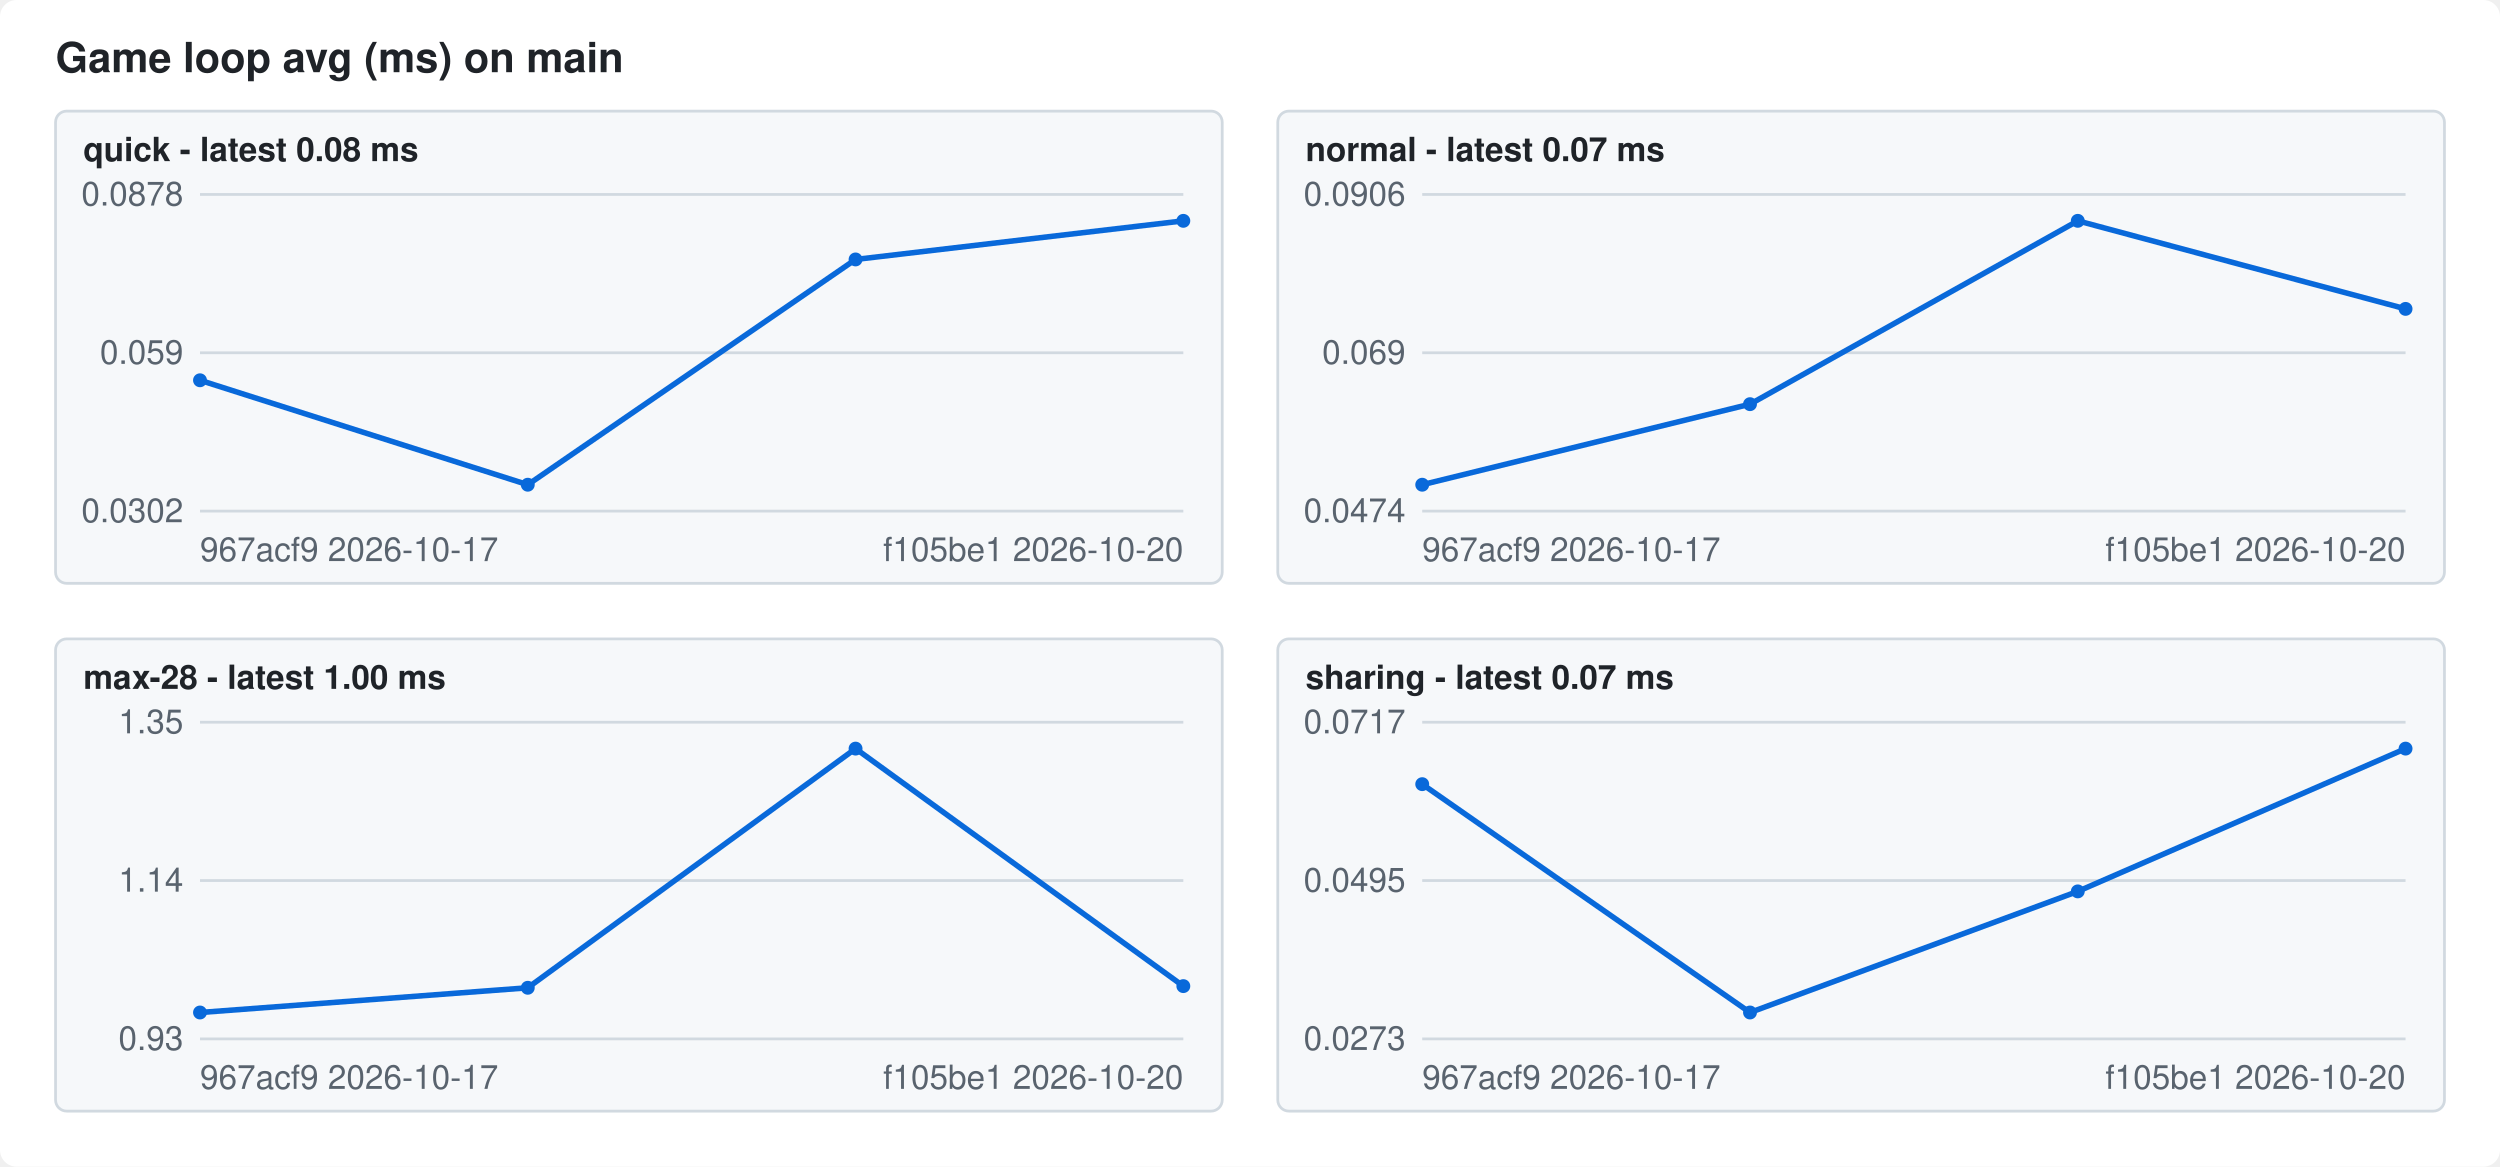
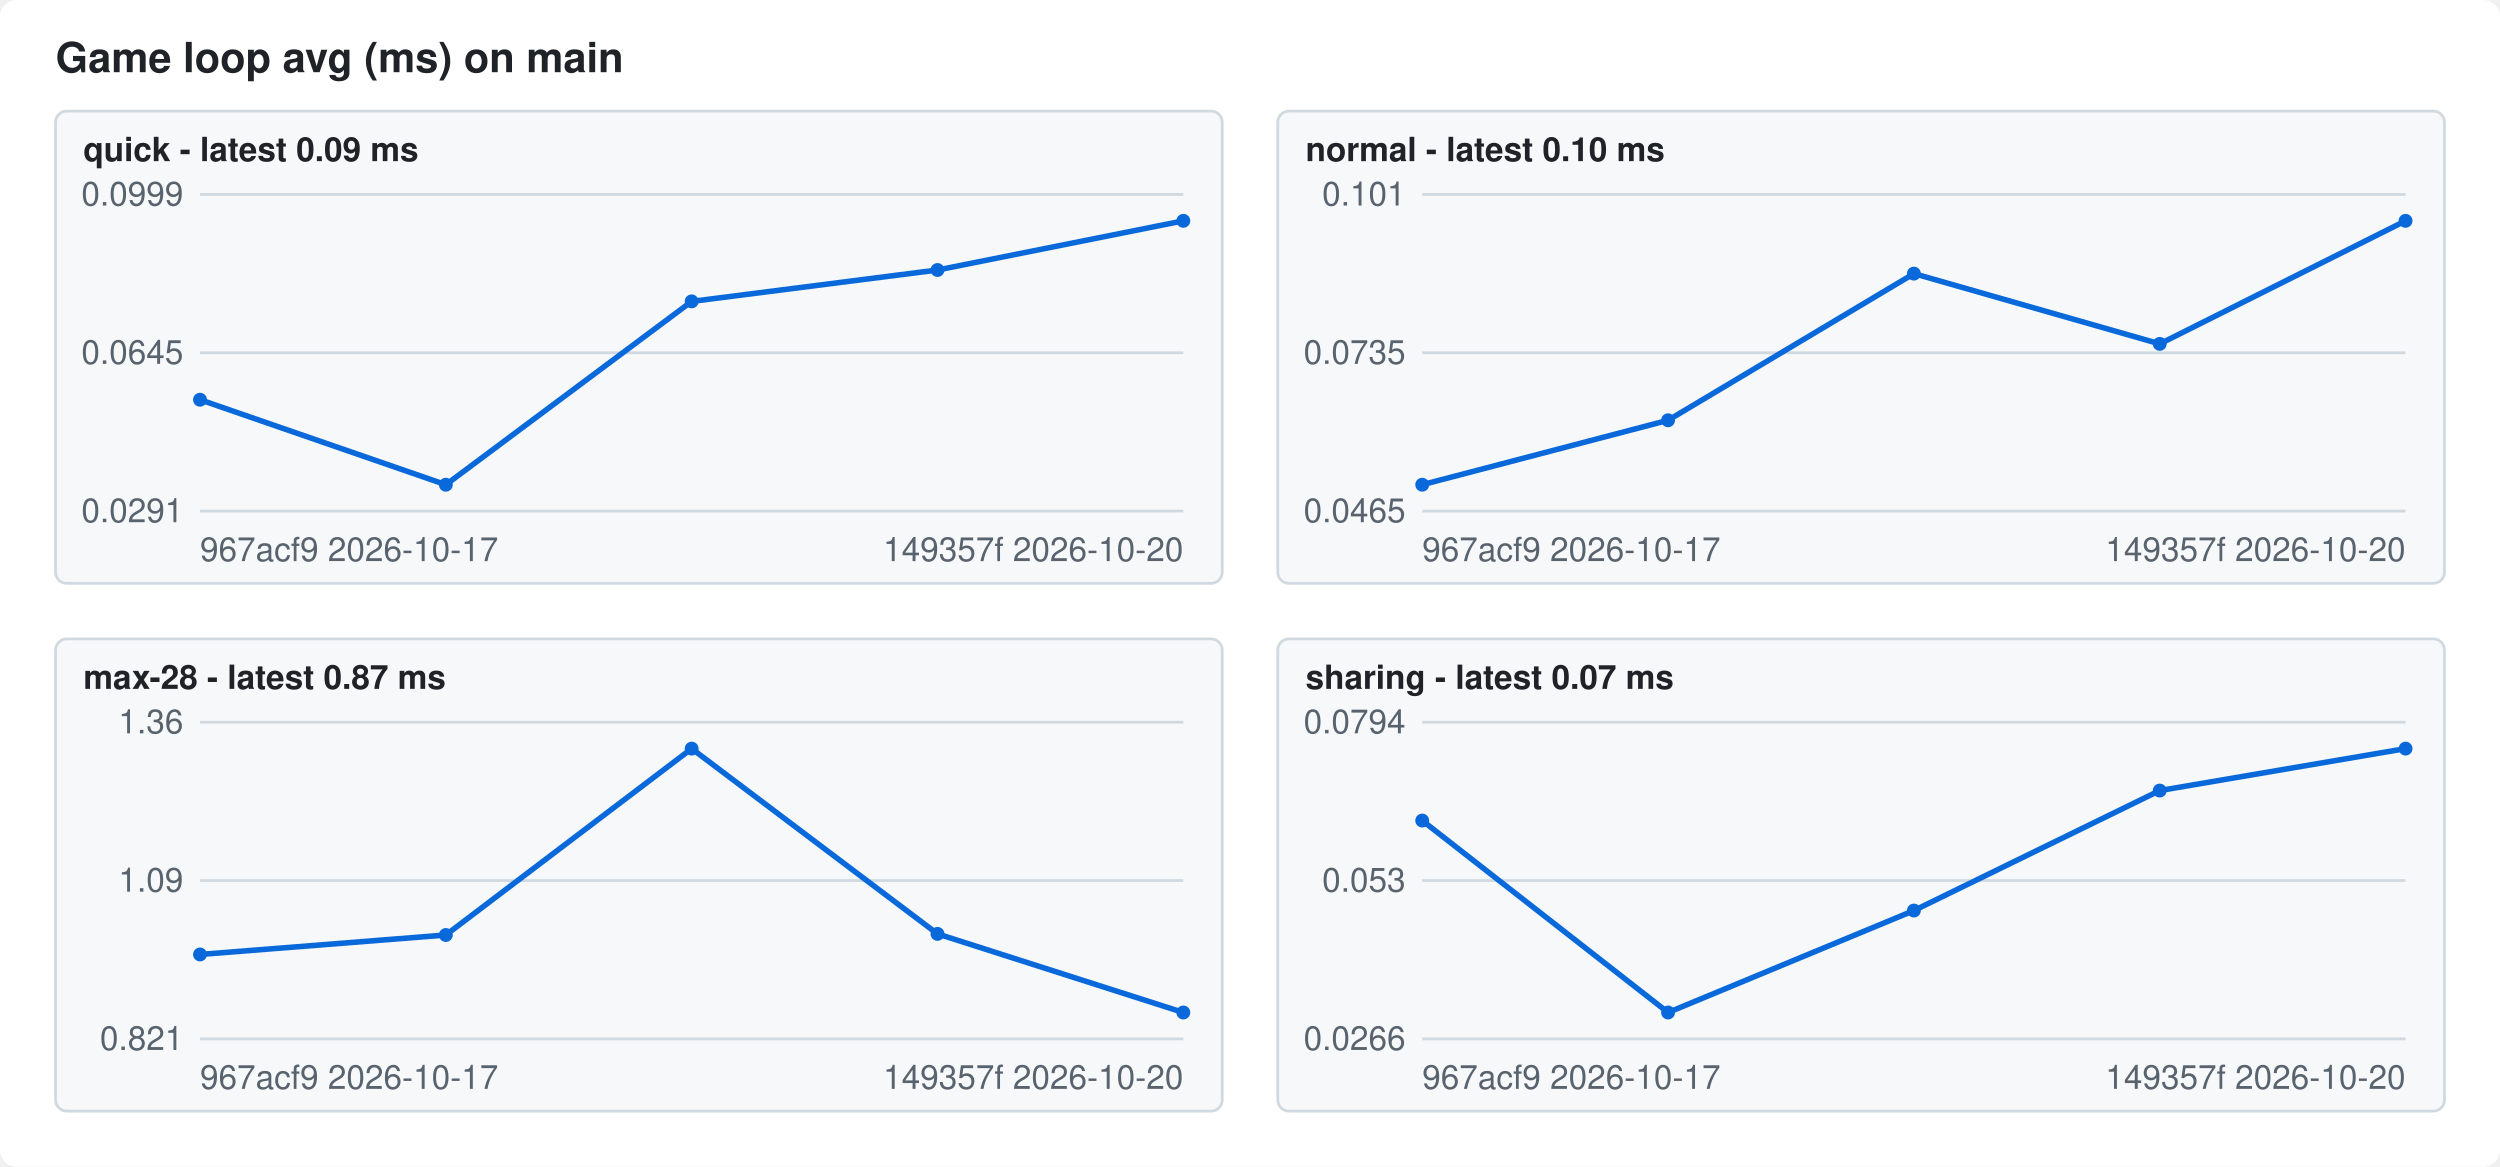
<svg xmlns="http://www.w3.org/2000/svg" width="900" height="420" viewBox="0 0 900 420" font-family="-apple-system,Segoe UI,Helvetica,Arial,sans-serif" font-size="12">
  <style>.bg{fill:#ffffff}.fg{fill:#1f2328}.mute{fill:#59636e}.grid{stroke:#d1d9e0}.line{stroke:#0969da}.dot{fill:#0969da}.panel{fill:#f6f8fa;stroke:#d1d9e0}@media (prefers-color-scheme: dark){.bg{fill:#0d1117}.fg{fill:#f0f6fc}.mute{fill:#9198a1}.grid{stroke:#3d444d}.line{stroke:#4493f8}.dot{fill:#4493f8}.panel{fill:#151b23;stroke:#3d444d}}</style>
  <rect class="bg" width="900" height="420" rx="6" />
  <text class="fg" x="20" y="26" font-size="15" font-weight="600">Game loop avg (ms) on main</text>
  <rect class="panel" x="20" y="40" width="420" height="170" rx="4" />
-   <text class="fg" x="30" y="58" font-weight="600">quick - latest 0.08 ms</text>
+   <text class="fg" x="30" y="58" font-weight="600">quick - latest 0.09 ms</text>
  <line class="grid" x1="72" x2="426" y1="184.0" y2="184.0" />
-   <text class="mute" x="66" y="188.0" text-anchor="end">0.0302</text>
+   <text class="mute" x="66" y="188.0" text-anchor="end">0.0291</text>
  <line class="grid" x1="72" x2="426" y1="127.0" y2="127.0" />
-   <text class="mute" x="66" y="131.0" text-anchor="end">0.059</text>
+   <text class="mute" x="66" y="131.0" text-anchor="end">0.0645</text>
  <line class="grid" x1="72" x2="426" y1="70.0" y2="70.0" />
-   <text class="mute" x="66" y="74.0" text-anchor="end">0.0878</text>
-   <polyline class="line" fill="none" stroke-width="2" points="72.0,136.9 190.0,174.5 308.0,93.4 426.0,79.5" />
-   <circle class="dot" cx="72.0" cy="136.9" r="2.5" />
-   <circle class="dot" cx="190.0" cy="174.5" r="2.5" />
-   <circle class="dot" cx="308.0" cy="93.4" r="2.5" />
+   <text class="mute" x="66" y="74.0" text-anchor="end">0.0999</text>
+   <polyline class="line" fill="none" stroke-width="2" points="72.0,143.9 160.5,174.5 249.0,108.5 337.5,97.2 426.0,79.5" />
+   <circle class="dot" cx="72.0" cy="143.9" r="2.5" />
+   <circle class="dot" cx="160.5" cy="174.5" r="2.5" />
+   <circle class="dot" cx="249.0" cy="108.5" r="2.5" />
+   <circle class="dot" cx="337.5" cy="97.2" r="2.5" />
  <circle class="dot" cx="426.0" cy="79.5" r="2.5" />
  <text class="mute" x="72" y="202">967acf9 2026-10-17</text>
-   <text class="mute" x="426" y="202" text-anchor="end">f105be1 2026-10-20</text>
+   <text class="mute" x="426" y="202" text-anchor="end">149357f 2026-10-20</text>
  <rect class="panel" x="460" y="40" width="420" height="170" rx="4" />
-   <text class="fg" x="470" y="58" font-weight="600">normal - latest 0.07 ms</text>
+   <text class="fg" x="470" y="58" font-weight="600">normal - latest 0.10 ms</text>
  <line class="grid" x1="512" x2="866" y1="184.0" y2="184.0" />
-   <text class="mute" x="506" y="188.0" text-anchor="end">0.0474</text>
+   <text class="mute" x="506" y="188.0" text-anchor="end">0.0465</text>
  <line class="grid" x1="512" x2="866" y1="127.0" y2="127.0" />
-   <text class="mute" x="506" y="131.0" text-anchor="end">0.069</text>
+   <text class="mute" x="506" y="131.0" text-anchor="end">0.0735</text>
  <line class="grid" x1="512" x2="866" y1="70.0" y2="70.0" />
-   <text class="mute" x="506" y="74.0" text-anchor="end">0.0906</text>
-   <polyline class="line" fill="none" stroke-width="2" points="512.0,174.5 630.0,145.5 748.0,79.5 866.0,111.2" />
+   <text class="mute" x="506" y="74.0" text-anchor="end">0.101</text>
+   <polyline class="line" fill="none" stroke-width="2" points="512.0,174.5 600.5,151.3 689.0,98.5 777.5,123.8 866.0,79.5" />
  <circle class="dot" cx="512.0" cy="174.5" r="2.5" />
-   <circle class="dot" cx="630.0" cy="145.5" r="2.5" />
-   <circle class="dot" cx="748.0" cy="79.5" r="2.5" />
-   <circle class="dot" cx="866.0" cy="111.2" r="2.5" />
+   <circle class="dot" cx="600.5" cy="151.3" r="2.5" />
+   <circle class="dot" cx="689.0" cy="98.5" r="2.5" />
+   <circle class="dot" cx="777.5" cy="123.8" r="2.5" />
+   <circle class="dot" cx="866.0" cy="79.5" r="2.5" />
  <text class="mute" x="512" y="202">967acf9 2026-10-17</text>
-   <text class="mute" x="866" y="202" text-anchor="end">f105be1 2026-10-20</text>
+   <text class="mute" x="866" y="202" text-anchor="end">149357f 2026-10-20</text>
  <rect class="panel" x="20" y="230" width="420" height="170" rx="4" />
-   <text class="fg" x="30" y="248" font-weight="600">max-28 - latest 1.00 ms</text>
+   <text class="fg" x="30" y="248" font-weight="600">max-28 - latest 0.87 ms</text>
  <line class="grid" x1="72" x2="426" y1="374.0" y2="374.0" />
-   <text class="mute" x="66" y="378.0" text-anchor="end">0.93</text>
+   <text class="mute" x="66" y="378.0" text-anchor="end">0.821</text>
  <line class="grid" x1="72" x2="426" y1="317.0" y2="317.0" />
-   <text class="mute" x="66" y="321.0" text-anchor="end">1.14</text>
+   <text class="mute" x="66" y="321.0" text-anchor="end">1.09</text>
  <line class="grid" x1="72" x2="426" y1="260.0" y2="260.0" />
-   <text class="mute" x="66" y="264.0" text-anchor="end">1.35</text>
-   <polyline class="line" fill="none" stroke-width="2" points="72.0,364.5 190.0,355.6 308.0,269.5 426.0,355.0" />
-   <circle class="dot" cx="72.0" cy="364.5" r="2.5" />
-   <circle class="dot" cx="190.0" cy="355.6" r="2.5" />
-   <circle class="dot" cx="308.0" cy="269.5" r="2.5" />
-   <circle class="dot" cx="426.0" cy="355.0" r="2.5" />
+   <text class="mute" x="66" y="264.0" text-anchor="end">1.36</text>
+   <polyline class="line" fill="none" stroke-width="2" points="72.0,343.6 160.5,336.6 249.0,269.5 337.5,336.2 426.0,364.5" />
+   <circle class="dot" cx="72.0" cy="343.6" r="2.5" />
+   <circle class="dot" cx="160.5" cy="336.6" r="2.5" />
+   <circle class="dot" cx="249.0" cy="269.5" r="2.5" />
+   <circle class="dot" cx="337.5" cy="336.2" r="2.5" />
+   <circle class="dot" cx="426.0" cy="364.5" r="2.5" />
  <text class="mute" x="72" y="392">967acf9 2026-10-17</text>
-   <text class="mute" x="426" y="392" text-anchor="end">f105be1 2026-10-20</text>
+   <text class="mute" x="426" y="392" text-anchor="end">149357f 2026-10-20</text>
  <rect class="panel" x="460" y="230" width="420" height="170" rx="4" />
  <text class="fg" x="470" y="248" font-weight="600">sharing - latest 0.07 ms</text>
  <line class="grid" x1="512" x2="866" y1="374.0" y2="374.0" />
-   <text class="mute" x="506" y="378.0" text-anchor="end">0.0273</text>
+   <text class="mute" x="506" y="378.0" text-anchor="end">0.0266</text>
  <line class="grid" x1="512" x2="866" y1="317.0" y2="317.0" />
-   <text class="mute" x="506" y="321.0" text-anchor="end">0.0495</text>
+   <text class="mute" x="506" y="321.0" text-anchor="end">0.053</text>
  <line class="grid" x1="512" x2="866" y1="260.0" y2="260.0" />
-   <text class="mute" x="506" y="264.0" text-anchor="end">0.0717</text>
-   <polyline class="line" fill="none" stroke-width="2" points="512.0,282.3 630.0,364.5 748.0,320.9 866.0,269.5" />
-   <circle class="dot" cx="512.0" cy="282.3" r="2.5" />
-   <circle class="dot" cx="630.0" cy="364.5" r="2.5" />
-   <circle class="dot" cx="748.0" cy="320.9" r="2.5" />
+   <text class="mute" x="506" y="264.0" text-anchor="end">0.0794</text>
+   <polyline class="line" fill="none" stroke-width="2" points="512.0,295.4 600.5,364.5 689.0,327.8 777.5,284.6 866.0,269.5" />
+   <circle class="dot" cx="512.0" cy="295.4" r="2.5" />
+   <circle class="dot" cx="600.5" cy="364.5" r="2.5" />
+   <circle class="dot" cx="689.0" cy="327.8" r="2.5" />
+   <circle class="dot" cx="777.5" cy="284.6" r="2.5" />
  <circle class="dot" cx="866.0" cy="269.5" r="2.5" />
  <text class="mute" x="512" y="392">967acf9 2026-10-17</text>
-   <text class="mute" x="866" y="392" text-anchor="end">f105be1 2026-10-20</text>
+   <text class="mute" x="866" y="392" text-anchor="end">149357f 2026-10-20</text>
</svg>
